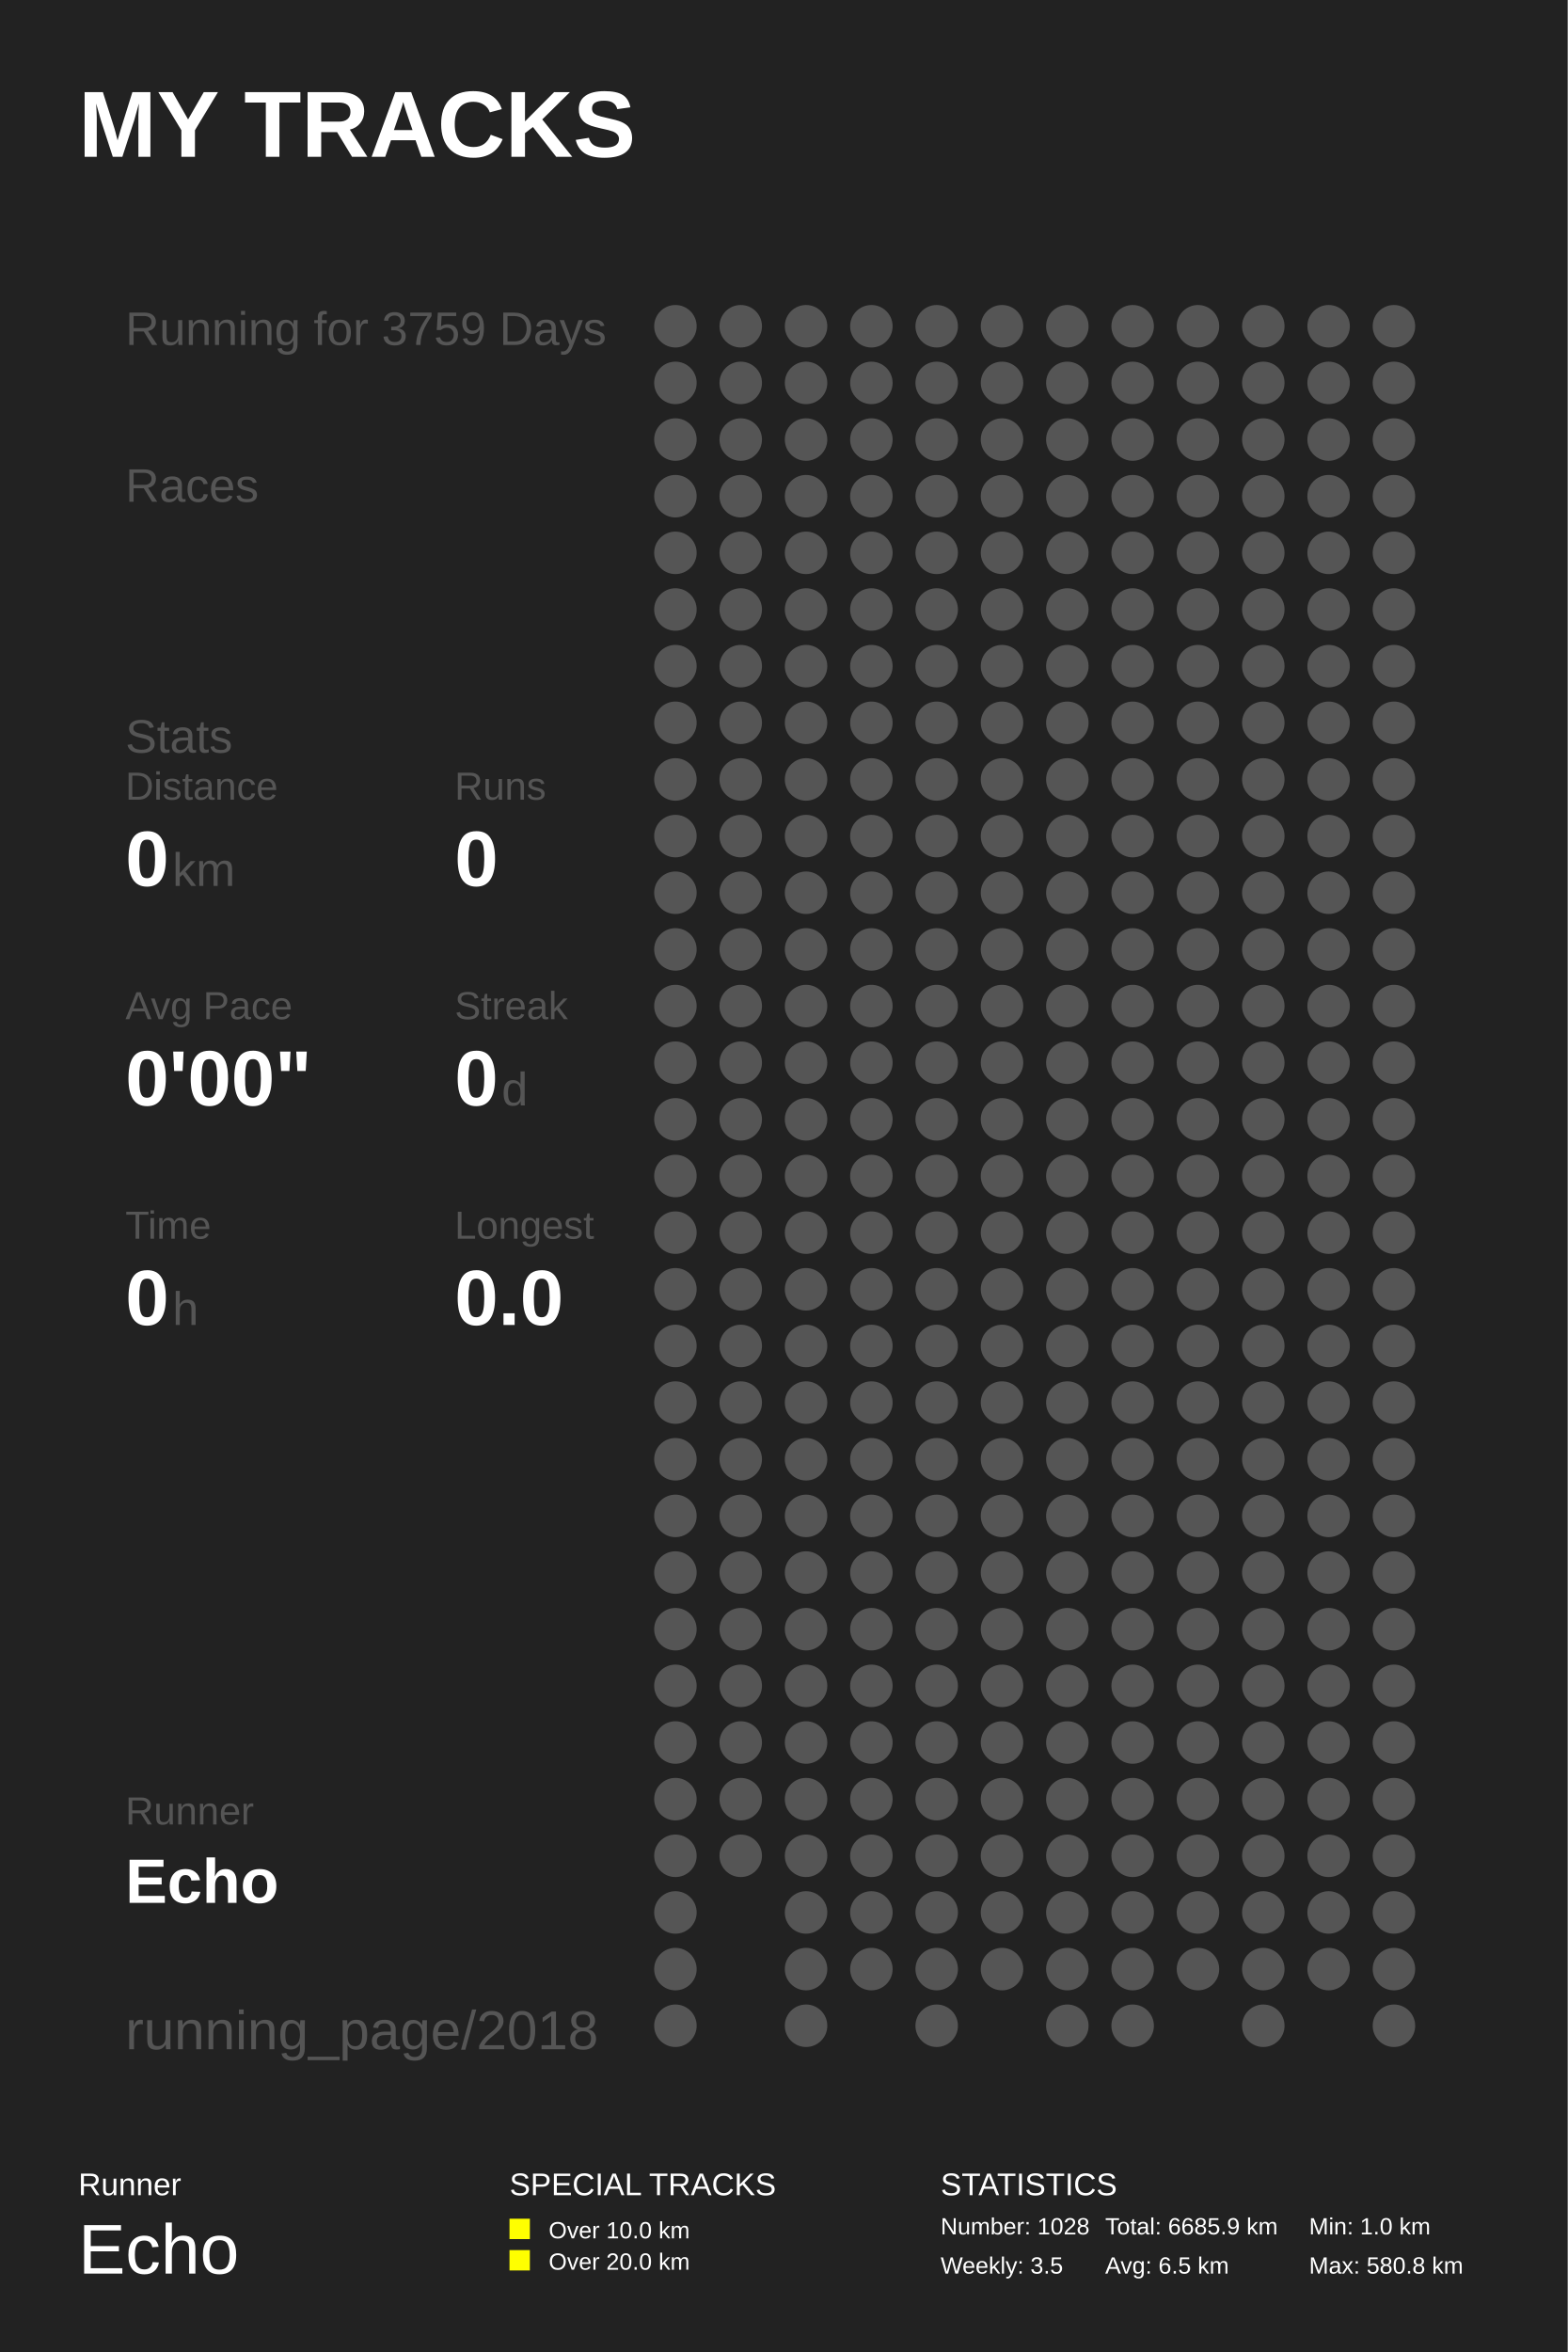
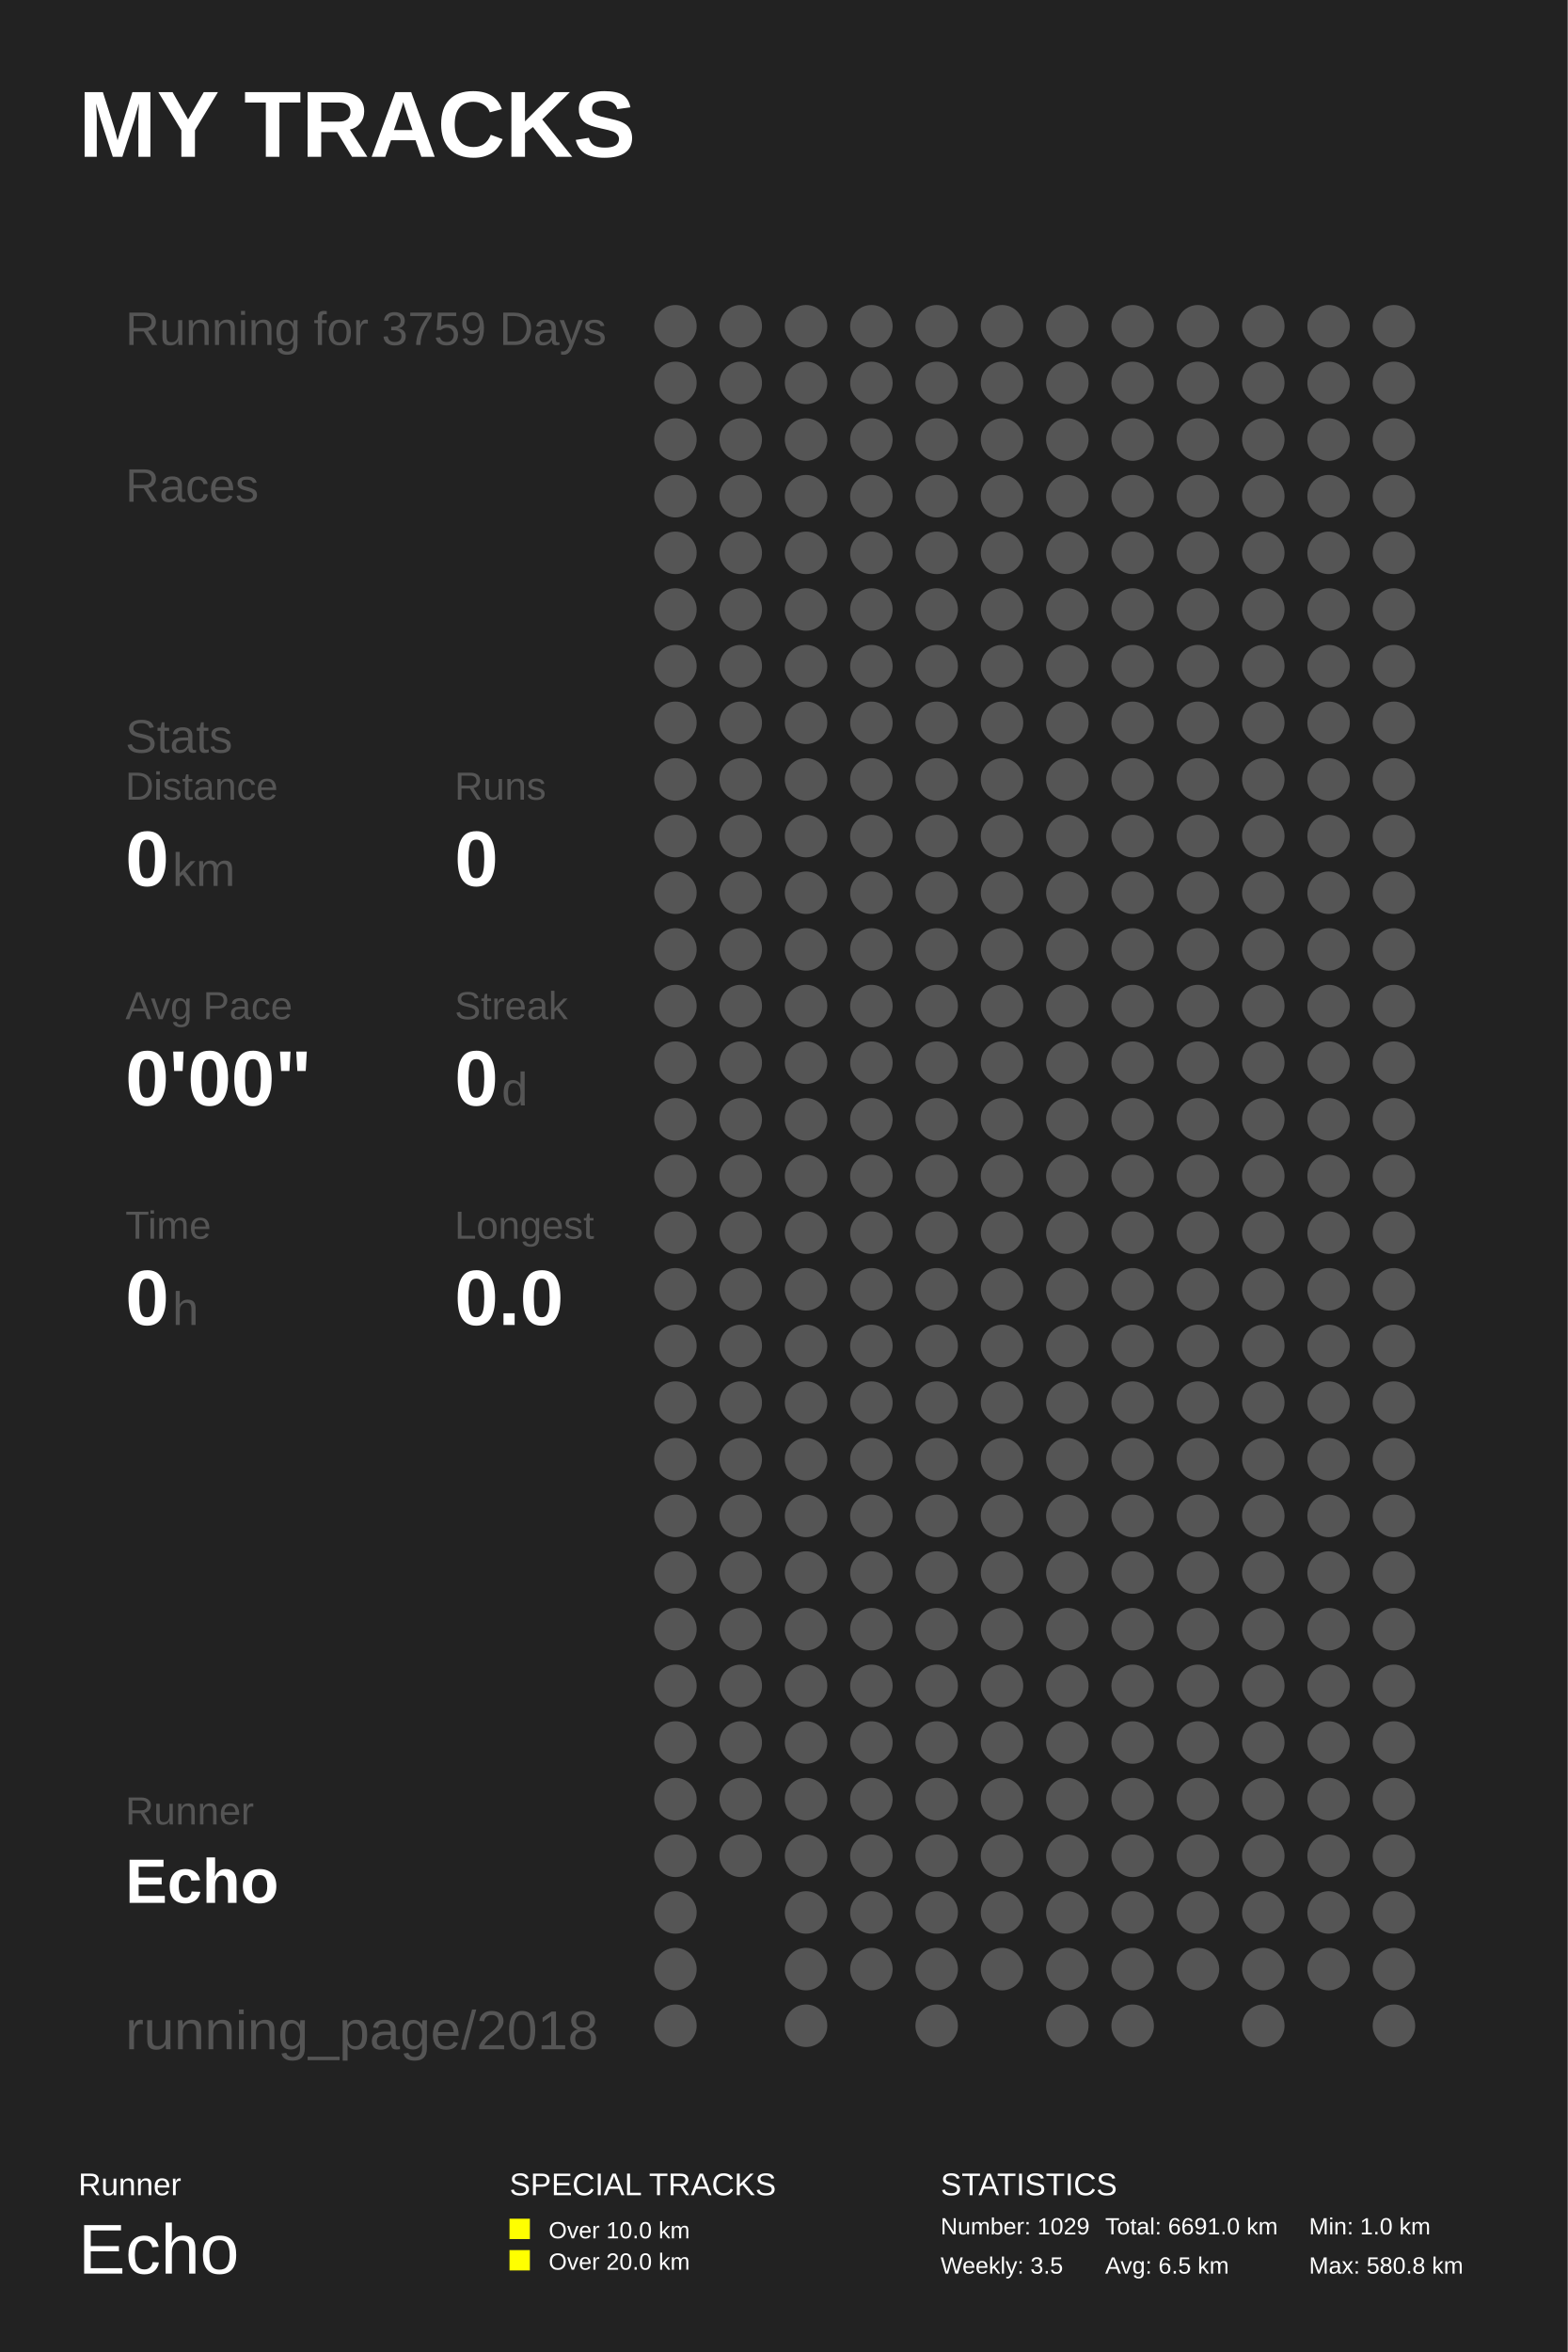
<svg xmlns="http://www.w3.org/2000/svg" baseProfile="full" height="300mm" version="1.1" viewBox="0,0,200,300" width="200mm">
  <defs />
  <rect fill="#222222" height="300" width="200" x="0" y="0" />
  <text fill="#FFFFFF" style="font-size:12px; font-family:Arial; font-weight:bold;" x="10" y="20">MY TRACKS</text>
  <text fill="#FFFFFF" style="font-size:4px; font-family:Arial" x="10" y="280">Runner</text>
  <text fill="#FFFFFF" style="font-size:9px; font-family:Arial" x="10" y="290">Echo</text>
  <text fill="#FFFFFF" style="font-size:4px; font-family:Arial" x="65" y="280">SPECIAL TRACKS</text>
  <rect fill="#FFFF00" height="2.6" width="2.6" x="65" y="283" />
  <text fill="#FFFFFF" style="font-size:3px; font-family:Arial" x="70" y="285.5">Over 10.0 km</text>
  <rect fill="#FFFF00" height="2.6" width="2.6" x="65" y="287" />
  <text fill="#FFFFFF" style="font-size:3px; font-family:Arial" x="70" y="289.5">Over 20.0 km</text>
  <text fill="#FFFFFF" style="font-size:4px; font-family:Arial" x="120" y="280">STATISTICS</text>
-   <text fill="#FFFFFF" style="font-size:3px; font-family:Arial" x="120" y="285">Number: 1028</text>
+   <text fill="#FFFFFF" style="font-size:3px; font-family:Arial" x="120" y="285">Number: 1029</text>
  <text fill="#FFFFFF" style="font-size:3px; font-family:Arial" x="120" y="290">Weekly: 3.5</text>
-   <text fill="#FFFFFF" style="font-size:3px; font-family:Arial" x="141" y="285">Total: 6685.9 km</text>
+   <text fill="#FFFFFF" style="font-size:3px; font-family:Arial" x="141" y="285">Total: 6691.0 km</text>
  <text fill="#FFFFFF" style="font-size:3px; font-family:Arial" x="141" y="290">Avg: 6.5 km</text>
  <text fill="#FFFFFF" style="font-size:3px; font-family:Arial" x="167" y="285">Min: 1.0 km</text>
  <text fill="#FFFFFF" style="font-size:3px; font-family:Arial" x="167" y="290">Max: 580.8 km</text>
  <text fill="#555555" style="font-size:6px; font-family:Arial;" x="16" y="44">Running for 3759 Days</text>
  <text fill="#555555" style="font-size:6px; font-family:Arial;" x="16" y="64">Races</text>
  <text fill="#555555" style="font-size:6px; font-family:Arial;" x="16" y="96">Stats</text>
  <text fill="#555555" style="font-size:5px; font-family:Arial;" x="16" y="102">Distance</text>
  <text fill="#FFFFFF" style="font-size:10px; font-family:Arial; font-weight:bold;" x="16" y="113">0</text>
  <text fill="#555555" style="font-size:6px; font-family:Arial;" x="22" y="113">km</text>
  <text fill="#555555" style="font-size:5px; font-family:Arial;" x="58" y="102">Runs</text>
  <text fill="#FFFFFF" style="font-size:10px; font-family:Arial; font-weight:bold;" x="58" y="113">0</text>
  <text fill="#555555" style="font-size:5px; font-family:Arial;" x="16" y="130">Avg Pace</text>
  <text fill="#FFFFFF" style="font-size:10px; font-family:Arial; font-weight:bold;" x="16" y="141">0'00"</text>
  <text fill="#555555" style="font-size:5px; font-family:Arial;" x="58" y="130">Streak</text>
  <text fill="#FFFFFF" style="font-size:10px; font-family:Arial; font-weight:bold;" x="58" y="141">0</text>
  <text fill="#555555" style="font-size:6px; font-family:Arial;" x="64" y="141">d</text>
  <text fill="#555555" style="font-size:5px; font-family:Arial;" x="16" y="158">Time</text>
  <text fill="#FFFFFF" style="font-size:10px; font-family:Arial; font-weight:bold;" x="16" y="169">0</text>
  <text fill="#555555" style="font-size:6px; font-family:Arial;" x="22" y="169">h</text>
  <text fill="#555555" style="font-size:5px; font-family:Arial;" x="58" y="158">Longest</text>
  <text fill="#FFFFFF" style="font-size:10px; font-family:Arial; font-weight:bold;" x="58" y="169">0.0</text>
  <text fill="#555555" style="font-size:5px; font-family:Arial;" x="16" y="232.71">Runner</text>
  <text fill="#FFFFFF" style="font-size:8px; font-family:Arial; font-weight:bold;" x="16" y="242.71">Echo</text>
  <text fill="#555555" style="font-size:7px; font-family:Arial;" x="16" y="261.387">running_page/2018</text>
  <circle cx="86.167" cy="41.613" fill="#555555" r="2.71" />
  <circle cx="86.167" cy="48.839" fill="#555555" r="2.71" />
  <circle cx="86.167" cy="56.065" fill="#555555" r="2.71" />
  <circle cx="86.167" cy="63.29" fill="#555555" r="2.71" />
  <circle cx="86.167" cy="70.516" fill="#555555" r="2.71" />
  <circle cx="86.167" cy="77.742" fill="#555555" r="2.71" />
  <circle cx="86.167" cy="84.968" fill="#555555" r="2.71" />
  <circle cx="86.167" cy="92.194" fill="#555555" r="2.71" />
  <circle cx="86.167" cy="99.419" fill="#555555" r="2.71" />
  <circle cx="86.167" cy="106.645" fill="#555555" r="2.71" />
  <circle cx="86.167" cy="113.871" fill="#555555" r="2.71" />
  <circle cx="86.167" cy="121.097" fill="#555555" r="2.71" />
  <circle cx="86.167" cy="128.323" fill="#555555" r="2.71" />
  <circle cx="86.167" cy="135.548" fill="#555555" r="2.71" />
  <circle cx="86.167" cy="142.774" fill="#555555" r="2.71" />
  <circle cx="86.167" cy="150.0" fill="#555555" r="2.71" />
  <circle cx="86.167" cy="157.226" fill="#555555" r="2.71" />
  <circle cx="86.167" cy="164.452" fill="#555555" r="2.71" />
  <circle cx="86.167" cy="171.677" fill="#555555" r="2.71" />
  <circle cx="86.167" cy="178.903" fill="#555555" r="2.71" />
  <circle cx="86.167" cy="186.129" fill="#555555" r="2.71" />
  <circle cx="86.167" cy="193.355" fill="#555555" r="2.71" />
  <circle cx="86.167" cy="200.581" fill="#555555" r="2.71" />
  <circle cx="86.167" cy="207.806" fill="#555555" r="2.71" />
  <circle cx="86.167" cy="215.032" fill="#555555" r="2.71" />
  <circle cx="86.167" cy="222.258" fill="#555555" r="2.71" />
  <circle cx="86.167" cy="229.484" fill="#555555" r="2.71" />
  <circle cx="86.167" cy="236.71" fill="#555555" r="2.71" />
  <circle cx="86.167" cy="243.935" fill="#555555" r="2.71" />
  <circle cx="86.167" cy="251.161" fill="#555555" r="2.71" />
  <circle cx="86.167" cy="258.387" fill="#555555" r="2.71" />
  <circle cx="94.5" cy="41.613" fill="#555555" r="2.71" />
  <circle cx="94.5" cy="48.839" fill="#555555" r="2.71" />
  <circle cx="94.5" cy="56.065" fill="#555555" r="2.71" />
  <circle cx="94.5" cy="63.29" fill="#555555" r="2.71" />
  <circle cx="94.5" cy="70.516" fill="#555555" r="2.71" />
  <circle cx="94.5" cy="77.742" fill="#555555" r="2.71" />
  <circle cx="94.5" cy="84.968" fill="#555555" r="2.71" />
  <circle cx="94.5" cy="92.194" fill="#555555" r="2.71" />
  <circle cx="94.5" cy="99.419" fill="#555555" r="2.71" />
  <circle cx="94.5" cy="106.645" fill="#555555" r="2.71" />
  <circle cx="94.5" cy="113.871" fill="#555555" r="2.71" />
  <circle cx="94.5" cy="121.097" fill="#555555" r="2.71" />
  <circle cx="94.5" cy="128.323" fill="#555555" r="2.71" />
  <circle cx="94.5" cy="135.548" fill="#555555" r="2.71" />
  <circle cx="94.5" cy="142.774" fill="#555555" r="2.71" />
  <circle cx="94.5" cy="150.0" fill="#555555" r="2.71" />
  <circle cx="94.5" cy="157.226" fill="#555555" r="2.71" />
  <circle cx="94.5" cy="164.452" fill="#555555" r="2.71" />
  <circle cx="94.5" cy="171.677" fill="#555555" r="2.71" />
  <circle cx="94.5" cy="178.903" fill="#555555" r="2.71" />
  <circle cx="94.5" cy="186.129" fill="#555555" r="2.71" />
  <circle cx="94.5" cy="193.355" fill="#555555" r="2.71" />
  <circle cx="94.5" cy="200.581" fill="#555555" r="2.71" />
  <circle cx="94.5" cy="207.806" fill="#555555" r="2.71" />
  <circle cx="94.5" cy="215.032" fill="#555555" r="2.71" />
  <circle cx="94.5" cy="222.258" fill="#555555" r="2.71" />
  <circle cx="94.5" cy="229.484" fill="#555555" r="2.71" />
  <circle cx="94.5" cy="236.71" fill="#555555" r="2.71" />
  <circle cx="102.833" cy="41.613" fill="#555555" r="2.71" />
  <circle cx="102.833" cy="48.839" fill="#555555" r="2.71" />
  <circle cx="102.833" cy="56.065" fill="#555555" r="2.71" />
  <circle cx="102.833" cy="63.29" fill="#555555" r="2.71" />
  <circle cx="102.833" cy="70.516" fill="#555555" r="2.71" />
  <circle cx="102.833" cy="77.742" fill="#555555" r="2.71" />
  <circle cx="102.833" cy="84.968" fill="#555555" r="2.71" />
  <circle cx="102.833" cy="92.194" fill="#555555" r="2.71" />
  <circle cx="102.833" cy="99.419" fill="#555555" r="2.71" />
  <circle cx="102.833" cy="106.645" fill="#555555" r="2.71" />
  <circle cx="102.833" cy="113.871" fill="#555555" r="2.71" />
  <circle cx="102.833" cy="121.097" fill="#555555" r="2.71" />
  <circle cx="102.833" cy="128.323" fill="#555555" r="2.71" />
  <circle cx="102.833" cy="135.548" fill="#555555" r="2.71" />
  <circle cx="102.833" cy="142.774" fill="#555555" r="2.71" />
  <circle cx="102.833" cy="150.0" fill="#555555" r="2.71" />
  <circle cx="102.833" cy="157.226" fill="#555555" r="2.71" />
  <circle cx="102.833" cy="164.452" fill="#555555" r="2.71" />
  <circle cx="102.833" cy="171.677" fill="#555555" r="2.71" />
  <circle cx="102.833" cy="178.903" fill="#555555" r="2.71" />
  <circle cx="102.833" cy="186.129" fill="#555555" r="2.71" />
  <circle cx="102.833" cy="193.355" fill="#555555" r="2.71" />
  <circle cx="102.833" cy="200.581" fill="#555555" r="2.71" />
  <circle cx="102.833" cy="207.806" fill="#555555" r="2.71" />
  <circle cx="102.833" cy="215.032" fill="#555555" r="2.71" />
  <circle cx="102.833" cy="222.258" fill="#555555" r="2.71" />
  <circle cx="102.833" cy="229.484" fill="#555555" r="2.71" />
  <circle cx="102.833" cy="236.71" fill="#555555" r="2.71" />
  <circle cx="102.833" cy="243.935" fill="#555555" r="2.71" />
  <circle cx="102.833" cy="251.161" fill="#555555" r="2.71" />
  <circle cx="102.833" cy="258.387" fill="#555555" r="2.71" />
  <circle cx="111.167" cy="41.613" fill="#555555" r="2.71" />
  <circle cx="111.167" cy="48.839" fill="#555555" r="2.71" />
  <circle cx="111.167" cy="56.065" fill="#555555" r="2.71" />
  <circle cx="111.167" cy="63.29" fill="#555555" r="2.71" />
  <circle cx="111.167" cy="70.516" fill="#555555" r="2.71" />
  <circle cx="111.167" cy="77.742" fill="#555555" r="2.71" />
  <circle cx="111.167" cy="84.968" fill="#555555" r="2.71" />
  <circle cx="111.167" cy="92.194" fill="#555555" r="2.71" />
  <circle cx="111.167" cy="99.419" fill="#555555" r="2.71" />
  <circle cx="111.167" cy="106.645" fill="#555555" r="2.71" />
  <circle cx="111.167" cy="113.871" fill="#555555" r="2.71" />
  <circle cx="111.167" cy="121.097" fill="#555555" r="2.71" />
  <circle cx="111.167" cy="128.323" fill="#555555" r="2.71" />
  <circle cx="111.167" cy="135.548" fill="#555555" r="2.71" />
  <circle cx="111.167" cy="142.774" fill="#555555" r="2.71" />
  <circle cx="111.167" cy="150.0" fill="#555555" r="2.71" />
  <circle cx="111.167" cy="157.226" fill="#555555" r="2.71" />
  <circle cx="111.167" cy="164.452" fill="#555555" r="2.71" />
  <circle cx="111.167" cy="171.677" fill="#555555" r="2.71" />
  <circle cx="111.167" cy="178.903" fill="#555555" r="2.71" />
  <circle cx="111.167" cy="186.129" fill="#555555" r="2.71" />
  <circle cx="111.167" cy="193.355" fill="#555555" r="2.71" />
  <circle cx="111.167" cy="200.581" fill="#555555" r="2.71" />
  <circle cx="111.167" cy="207.806" fill="#555555" r="2.71" />
  <circle cx="111.167" cy="215.032" fill="#555555" r="2.71" />
  <circle cx="111.167" cy="222.258" fill="#555555" r="2.71" />
  <circle cx="111.167" cy="229.484" fill="#555555" r="2.71" />
  <circle cx="111.167" cy="236.71" fill="#555555" r="2.71" />
  <circle cx="111.167" cy="243.935" fill="#555555" r="2.71" />
  <circle cx="111.167" cy="251.161" fill="#555555" r="2.71" />
  <circle cx="119.5" cy="41.613" fill="#555555" r="2.71" />
  <circle cx="119.5" cy="48.839" fill="#555555" r="2.71" />
  <circle cx="119.5" cy="56.065" fill="#555555" r="2.71" />
  <circle cx="119.5" cy="63.29" fill="#555555" r="2.71" />
  <circle cx="119.5" cy="70.516" fill="#555555" r="2.71" />
  <circle cx="119.5" cy="77.742" fill="#555555" r="2.71" />
  <circle cx="119.5" cy="84.968" fill="#555555" r="2.71" />
  <circle cx="119.5" cy="92.194" fill="#555555" r="2.71" />
  <circle cx="119.5" cy="99.419" fill="#555555" r="2.71" />
  <circle cx="119.5" cy="106.645" fill="#555555" r="2.71" />
  <circle cx="119.5" cy="113.871" fill="#555555" r="2.71" />
  <circle cx="119.5" cy="121.097" fill="#555555" r="2.71" />
  <circle cx="119.5" cy="128.323" fill="#555555" r="2.71" />
  <circle cx="119.5" cy="135.548" fill="#555555" r="2.71" />
  <circle cx="119.5" cy="142.774" fill="#555555" r="2.71" />
  <circle cx="119.5" cy="150.0" fill="#555555" r="2.71" />
  <circle cx="119.5" cy="157.226" fill="#555555" r="2.71" />
  <circle cx="119.5" cy="164.452" fill="#555555" r="2.71" />
  <circle cx="119.5" cy="171.677" fill="#555555" r="2.71" />
  <circle cx="119.5" cy="178.903" fill="#555555" r="2.71" />
  <circle cx="119.5" cy="186.129" fill="#555555" r="2.71" />
  <circle cx="119.5" cy="193.355" fill="#555555" r="2.71" />
  <circle cx="119.5" cy="200.581" fill="#555555" r="2.71" />
  <circle cx="119.5" cy="207.806" fill="#555555" r="2.71" />
  <circle cx="119.5" cy="215.032" fill="#555555" r="2.71" />
  <circle cx="119.5" cy="222.258" fill="#555555" r="2.71" />
  <circle cx="119.5" cy="229.484" fill="#555555" r="2.71" />
  <circle cx="119.5" cy="236.71" fill="#555555" r="2.71" />
  <circle cx="119.5" cy="243.935" fill="#555555" r="2.71" />
  <circle cx="119.5" cy="251.161" fill="#555555" r="2.71" />
  <circle cx="119.5" cy="258.387" fill="#555555" r="2.71" />
  <circle cx="127.833" cy="41.613" fill="#555555" r="2.71" />
  <circle cx="127.833" cy="48.839" fill="#555555" r="2.71" />
  <circle cx="127.833" cy="56.065" fill="#555555" r="2.71" />
  <circle cx="127.833" cy="63.29" fill="#555555" r="2.71" />
  <circle cx="127.833" cy="70.516" fill="#555555" r="2.71" />
  <circle cx="127.833" cy="77.742" fill="#555555" r="2.71" />
  <circle cx="127.833" cy="84.968" fill="#555555" r="2.71" />
  <circle cx="127.833" cy="92.194" fill="#555555" r="2.71" />
  <circle cx="127.833" cy="99.419" fill="#555555" r="2.71" />
  <circle cx="127.833" cy="106.645" fill="#555555" r="2.71" />
  <circle cx="127.833" cy="113.871" fill="#555555" r="2.71" />
  <circle cx="127.833" cy="121.097" fill="#555555" r="2.71" />
  <circle cx="127.833" cy="128.323" fill="#555555" r="2.71" />
  <circle cx="127.833" cy="135.548" fill="#555555" r="2.71" />
  <circle cx="127.833" cy="142.774" fill="#555555" r="2.71" />
  <circle cx="127.833" cy="150.0" fill="#555555" r="2.71" />
  <circle cx="127.833" cy="157.226" fill="#555555" r="2.71" />
  <circle cx="127.833" cy="164.452" fill="#555555" r="2.71" />
  <circle cx="127.833" cy="171.677" fill="#555555" r="2.71" />
  <circle cx="127.833" cy="178.903" fill="#555555" r="2.71" />
  <circle cx="127.833" cy="186.129" fill="#555555" r="2.71" />
  <circle cx="127.833" cy="193.355" fill="#555555" r="2.71" />
  <circle cx="127.833" cy="200.581" fill="#555555" r="2.71" />
  <circle cx="127.833" cy="207.806" fill="#555555" r="2.71" />
  <circle cx="127.833" cy="215.032" fill="#555555" r="2.71" />
  <circle cx="127.833" cy="222.258" fill="#555555" r="2.71" />
  <circle cx="127.833" cy="229.484" fill="#555555" r="2.71" />
  <circle cx="127.833" cy="236.71" fill="#555555" r="2.71" />
  <circle cx="127.833" cy="243.935" fill="#555555" r="2.71" />
  <circle cx="127.833" cy="251.161" fill="#555555" r="2.71" />
  <circle cx="136.167" cy="41.613" fill="#555555" r="2.71" />
  <circle cx="136.167" cy="48.839" fill="#555555" r="2.71" />
  <circle cx="136.167" cy="56.065" fill="#555555" r="2.71" />
  <circle cx="136.167" cy="63.29" fill="#555555" r="2.71" />
  <circle cx="136.167" cy="70.516" fill="#555555" r="2.71" />
  <circle cx="136.167" cy="77.742" fill="#555555" r="2.71" />
  <circle cx="136.167" cy="84.968" fill="#555555" r="2.71" />
  <circle cx="136.167" cy="92.194" fill="#555555" r="2.71" />
  <circle cx="136.167" cy="99.419" fill="#555555" r="2.71" />
  <circle cx="136.167" cy="106.645" fill="#555555" r="2.71" />
  <circle cx="136.167" cy="113.871" fill="#555555" r="2.71" />
  <circle cx="136.167" cy="121.097" fill="#555555" r="2.71" />
  <circle cx="136.167" cy="128.323" fill="#555555" r="2.71" />
  <circle cx="136.167" cy="135.548" fill="#555555" r="2.71" />
  <circle cx="136.167" cy="142.774" fill="#555555" r="2.71" />
  <circle cx="136.167" cy="150.0" fill="#555555" r="2.71" />
  <circle cx="136.167" cy="157.226" fill="#555555" r="2.71" />
  <circle cx="136.167" cy="164.452" fill="#555555" r="2.71" />
  <circle cx="136.167" cy="171.677" fill="#555555" r="2.71" />
  <circle cx="136.167" cy="178.903" fill="#555555" r="2.71" />
  <circle cx="136.167" cy="186.129" fill="#555555" r="2.71" />
  <circle cx="136.167" cy="193.355" fill="#555555" r="2.71" />
  <circle cx="136.167" cy="200.581" fill="#555555" r="2.71" />
  <circle cx="136.167" cy="207.806" fill="#555555" r="2.71" />
  <circle cx="136.167" cy="215.032" fill="#555555" r="2.71" />
  <circle cx="136.167" cy="222.258" fill="#555555" r="2.71" />
  <circle cx="136.167" cy="229.484" fill="#555555" r="2.71" />
  <circle cx="136.167" cy="236.71" fill="#555555" r="2.71" />
  <circle cx="136.167" cy="243.935" fill="#555555" r="2.71" />
  <circle cx="136.167" cy="251.161" fill="#555555" r="2.71" />
  <circle cx="136.167" cy="258.387" fill="#555555" r="2.71" />
  <circle cx="144.5" cy="41.613" fill="#555555" r="2.71" />
  <circle cx="144.5" cy="48.839" fill="#555555" r="2.71" />
  <circle cx="144.5" cy="56.065" fill="#555555" r="2.71" />
  <circle cx="144.5" cy="63.29" fill="#555555" r="2.71" />
  <circle cx="144.5" cy="70.516" fill="#555555" r="2.71" />
  <circle cx="144.5" cy="77.742" fill="#555555" r="2.71" />
  <circle cx="144.5" cy="84.968" fill="#555555" r="2.71" />
  <circle cx="144.5" cy="92.194" fill="#555555" r="2.71" />
  <circle cx="144.5" cy="99.419" fill="#555555" r="2.71" />
  <circle cx="144.5" cy="106.645" fill="#555555" r="2.71" />
  <circle cx="144.5" cy="113.871" fill="#555555" r="2.71" />
  <circle cx="144.5" cy="121.097" fill="#555555" r="2.71" />
  <circle cx="144.5" cy="128.323" fill="#555555" r="2.71" />
  <circle cx="144.5" cy="135.548" fill="#555555" r="2.71" />
  <circle cx="144.5" cy="142.774" fill="#555555" r="2.71" />
  <circle cx="144.5" cy="150.0" fill="#555555" r="2.71" />
  <circle cx="144.5" cy="157.226" fill="#555555" r="2.71" />
  <circle cx="144.5" cy="164.452" fill="#555555" r="2.71" />
  <circle cx="144.5" cy="171.677" fill="#555555" r="2.71" />
  <circle cx="144.5" cy="178.903" fill="#555555" r="2.71" />
  <circle cx="144.5" cy="186.129" fill="#555555" r="2.71" />
  <circle cx="144.5" cy="193.355" fill="#555555" r="2.71" />
  <circle cx="144.5" cy="200.581" fill="#555555" r="2.71" />
  <circle cx="144.5" cy="207.806" fill="#555555" r="2.71" />
  <circle cx="144.5" cy="215.032" fill="#555555" r="2.71" />
  <circle cx="144.5" cy="222.258" fill="#555555" r="2.71" />
  <circle cx="144.5" cy="229.484" fill="#555555" r="2.71" />
  <circle cx="144.5" cy="236.71" fill="#555555" r="2.71" />
  <circle cx="144.5" cy="243.935" fill="#555555" r="2.71" />
  <circle cx="144.5" cy="251.161" fill="#555555" r="2.71" />
  <circle cx="144.5" cy="258.387" fill="#555555" r="2.71" />
  <circle cx="152.833" cy="41.613" fill="#555555" r="2.71" />
  <circle cx="152.833" cy="48.839" fill="#555555" r="2.71" />
  <circle cx="152.833" cy="56.065" fill="#555555" r="2.71" />
  <circle cx="152.833" cy="63.29" fill="#555555" r="2.71" />
  <circle cx="152.833" cy="70.516" fill="#555555" r="2.71" />
  <circle cx="152.833" cy="77.742" fill="#555555" r="2.71" />
  <circle cx="152.833" cy="84.968" fill="#555555" r="2.71" />
  <circle cx="152.833" cy="92.194" fill="#555555" r="2.71" />
  <circle cx="152.833" cy="99.419" fill="#555555" r="2.71" />
  <circle cx="152.833" cy="106.645" fill="#555555" r="2.71" />
  <circle cx="152.833" cy="113.871" fill="#555555" r="2.71" />
  <circle cx="152.833" cy="121.097" fill="#555555" r="2.71" />
  <circle cx="152.833" cy="128.323" fill="#555555" r="2.71" />
  <circle cx="152.833" cy="135.548" fill="#555555" r="2.71" />
  <circle cx="152.833" cy="142.774" fill="#555555" r="2.71" />
  <circle cx="152.833" cy="150.0" fill="#555555" r="2.71" />
  <circle cx="152.833" cy="157.226" fill="#555555" r="2.71" />
  <circle cx="152.833" cy="164.452" fill="#555555" r="2.71" />
  <circle cx="152.833" cy="171.677" fill="#555555" r="2.71" />
  <circle cx="152.833" cy="178.903" fill="#555555" r="2.71" />
  <circle cx="152.833" cy="186.129" fill="#555555" r="2.71" />
  <circle cx="152.833" cy="193.355" fill="#555555" r="2.71" />
  <circle cx="152.833" cy="200.581" fill="#555555" r="2.71" />
  <circle cx="152.833" cy="207.806" fill="#555555" r="2.71" />
  <circle cx="152.833" cy="215.032" fill="#555555" r="2.71" />
  <circle cx="152.833" cy="222.258" fill="#555555" r="2.71" />
  <circle cx="152.833" cy="229.484" fill="#555555" r="2.71" />
  <circle cx="152.833" cy="236.71" fill="#555555" r="2.71" />
  <circle cx="152.833" cy="243.935" fill="#555555" r="2.71" />
  <circle cx="152.833" cy="251.161" fill="#555555" r="2.71" />
  <circle cx="161.167" cy="41.613" fill="#555555" r="2.71" />
  <circle cx="161.167" cy="48.839" fill="#555555" r="2.71" />
  <circle cx="161.167" cy="56.065" fill="#555555" r="2.71" />
  <circle cx="161.167" cy="63.29" fill="#555555" r="2.71" />
  <circle cx="161.167" cy="70.516" fill="#555555" r="2.71" />
  <circle cx="161.167" cy="77.742" fill="#555555" r="2.71" />
  <circle cx="161.167" cy="84.968" fill="#555555" r="2.71" />
  <circle cx="161.167" cy="92.194" fill="#555555" r="2.71" />
  <circle cx="161.167" cy="99.419" fill="#555555" r="2.71" />
  <circle cx="161.167" cy="106.645" fill="#555555" r="2.71" />
  <circle cx="161.167" cy="113.871" fill="#555555" r="2.71" />
  <circle cx="161.167" cy="121.097" fill="#555555" r="2.71" />
  <circle cx="161.167" cy="128.323" fill="#555555" r="2.71" />
  <circle cx="161.167" cy="135.548" fill="#555555" r="2.71" />
  <circle cx="161.167" cy="142.774" fill="#555555" r="2.71" />
  <circle cx="161.167" cy="150.0" fill="#555555" r="2.71" />
  <circle cx="161.167" cy="157.226" fill="#555555" r="2.71" />
  <circle cx="161.167" cy="164.452" fill="#555555" r="2.71" />
  <circle cx="161.167" cy="171.677" fill="#555555" r="2.71" />
  <circle cx="161.167" cy="178.903" fill="#555555" r="2.71" />
  <circle cx="161.167" cy="186.129" fill="#555555" r="2.71" />
  <circle cx="161.167" cy="193.355" fill="#555555" r="2.71" />
  <circle cx="161.167" cy="200.581" fill="#555555" r="2.71" />
  <circle cx="161.167" cy="207.806" fill="#555555" r="2.71" />
  <circle cx="161.167" cy="215.032" fill="#555555" r="2.71" />
  <circle cx="161.167" cy="222.258" fill="#555555" r="2.71" />
  <circle cx="161.167" cy="229.484" fill="#555555" r="2.71" />
  <circle cx="161.167" cy="236.71" fill="#555555" r="2.71" />
  <circle cx="161.167" cy="243.935" fill="#555555" r="2.71" />
  <circle cx="161.167" cy="251.161" fill="#555555" r="2.71" />
  <circle cx="161.167" cy="258.387" fill="#555555" r="2.71" />
  <circle cx="169.5" cy="41.613" fill="#555555" r="2.71" />
  <circle cx="169.5" cy="48.839" fill="#555555" r="2.71" />
  <circle cx="169.5" cy="56.065" fill="#555555" r="2.71" />
  <circle cx="169.5" cy="63.29" fill="#555555" r="2.71" />
  <circle cx="169.5" cy="70.516" fill="#555555" r="2.71" />
  <circle cx="169.5" cy="77.742" fill="#555555" r="2.71" />
  <circle cx="169.5" cy="84.968" fill="#555555" r="2.71" />
  <circle cx="169.5" cy="92.194" fill="#555555" r="2.71" />
  <circle cx="169.5" cy="99.419" fill="#555555" r="2.71" />
  <circle cx="169.5" cy="106.645" fill="#555555" r="2.71" />
  <circle cx="169.5" cy="113.871" fill="#555555" r="2.71" />
  <circle cx="169.5" cy="121.097" fill="#555555" r="2.71" />
  <circle cx="169.5" cy="128.323" fill="#555555" r="2.71" />
  <circle cx="169.5" cy="135.548" fill="#555555" r="2.71" />
  <circle cx="169.5" cy="142.774" fill="#555555" r="2.71" />
  <circle cx="169.5" cy="150.0" fill="#555555" r="2.71" />
  <circle cx="169.5" cy="157.226" fill="#555555" r="2.71" />
  <circle cx="169.5" cy="164.452" fill="#555555" r="2.71" />
  <circle cx="169.5" cy="171.677" fill="#555555" r="2.71" />
  <circle cx="169.5" cy="178.903" fill="#555555" r="2.71" />
  <circle cx="169.5" cy="186.129" fill="#555555" r="2.71" />
  <circle cx="169.5" cy="193.355" fill="#555555" r="2.71" />
  <circle cx="169.5" cy="200.581" fill="#555555" r="2.71" />
  <circle cx="169.5" cy="207.806" fill="#555555" r="2.71" />
  <circle cx="169.5" cy="215.032" fill="#555555" r="2.71" />
  <circle cx="169.5" cy="222.258" fill="#555555" r="2.71" />
  <circle cx="169.5" cy="229.484" fill="#555555" r="2.71" />
  <circle cx="169.5" cy="236.71" fill="#555555" r="2.71" />
  <circle cx="169.5" cy="243.935" fill="#555555" r="2.71" />
  <circle cx="169.5" cy="251.161" fill="#555555" r="2.71" />
  <circle cx="177.833" cy="41.613" fill="#555555" r="2.71" />
  <circle cx="177.833" cy="48.839" fill="#555555" r="2.71" />
  <circle cx="177.833" cy="56.065" fill="#555555" r="2.71" />
  <circle cx="177.833" cy="63.29" fill="#555555" r="2.71" />
  <circle cx="177.833" cy="70.516" fill="#555555" r="2.71" />
  <circle cx="177.833" cy="77.742" fill="#555555" r="2.71" />
  <circle cx="177.833" cy="84.968" fill="#555555" r="2.71" />
  <circle cx="177.833" cy="92.194" fill="#555555" r="2.71" />
  <circle cx="177.833" cy="99.419" fill="#555555" r="2.71" />
  <circle cx="177.833" cy="106.645" fill="#555555" r="2.71" />
  <circle cx="177.833" cy="113.871" fill="#555555" r="2.71" />
  <circle cx="177.833" cy="121.097" fill="#555555" r="2.71" />
  <circle cx="177.833" cy="128.323" fill="#555555" r="2.71" />
  <circle cx="177.833" cy="135.548" fill="#555555" r="2.71" />
  <circle cx="177.833" cy="142.774" fill="#555555" r="2.71" />
  <circle cx="177.833" cy="150.0" fill="#555555" r="2.71" />
  <circle cx="177.833" cy="157.226" fill="#555555" r="2.71" />
  <circle cx="177.833" cy="164.452" fill="#555555" r="2.71" />
  <circle cx="177.833" cy="171.677" fill="#555555" r="2.71" />
  <circle cx="177.833" cy="178.903" fill="#555555" r="2.71" />
  <circle cx="177.833" cy="186.129" fill="#555555" r="2.71" />
  <circle cx="177.833" cy="193.355" fill="#555555" r="2.71" />
  <circle cx="177.833" cy="200.581" fill="#555555" r="2.71" />
  <circle cx="177.833" cy="207.806" fill="#555555" r="2.71" />
  <circle cx="177.833" cy="215.032" fill="#555555" r="2.71" />
  <circle cx="177.833" cy="222.258" fill="#555555" r="2.71" />
  <circle cx="177.833" cy="229.484" fill="#555555" r="2.71" />
  <circle cx="177.833" cy="236.71" fill="#555555" r="2.71" />
  <circle cx="177.833" cy="243.935" fill="#555555" r="2.71" />
  <circle cx="177.833" cy="251.161" fill="#555555" r="2.71" />
  <circle cx="177.833" cy="258.387" fill="#555555" r="2.71" />
</svg>
